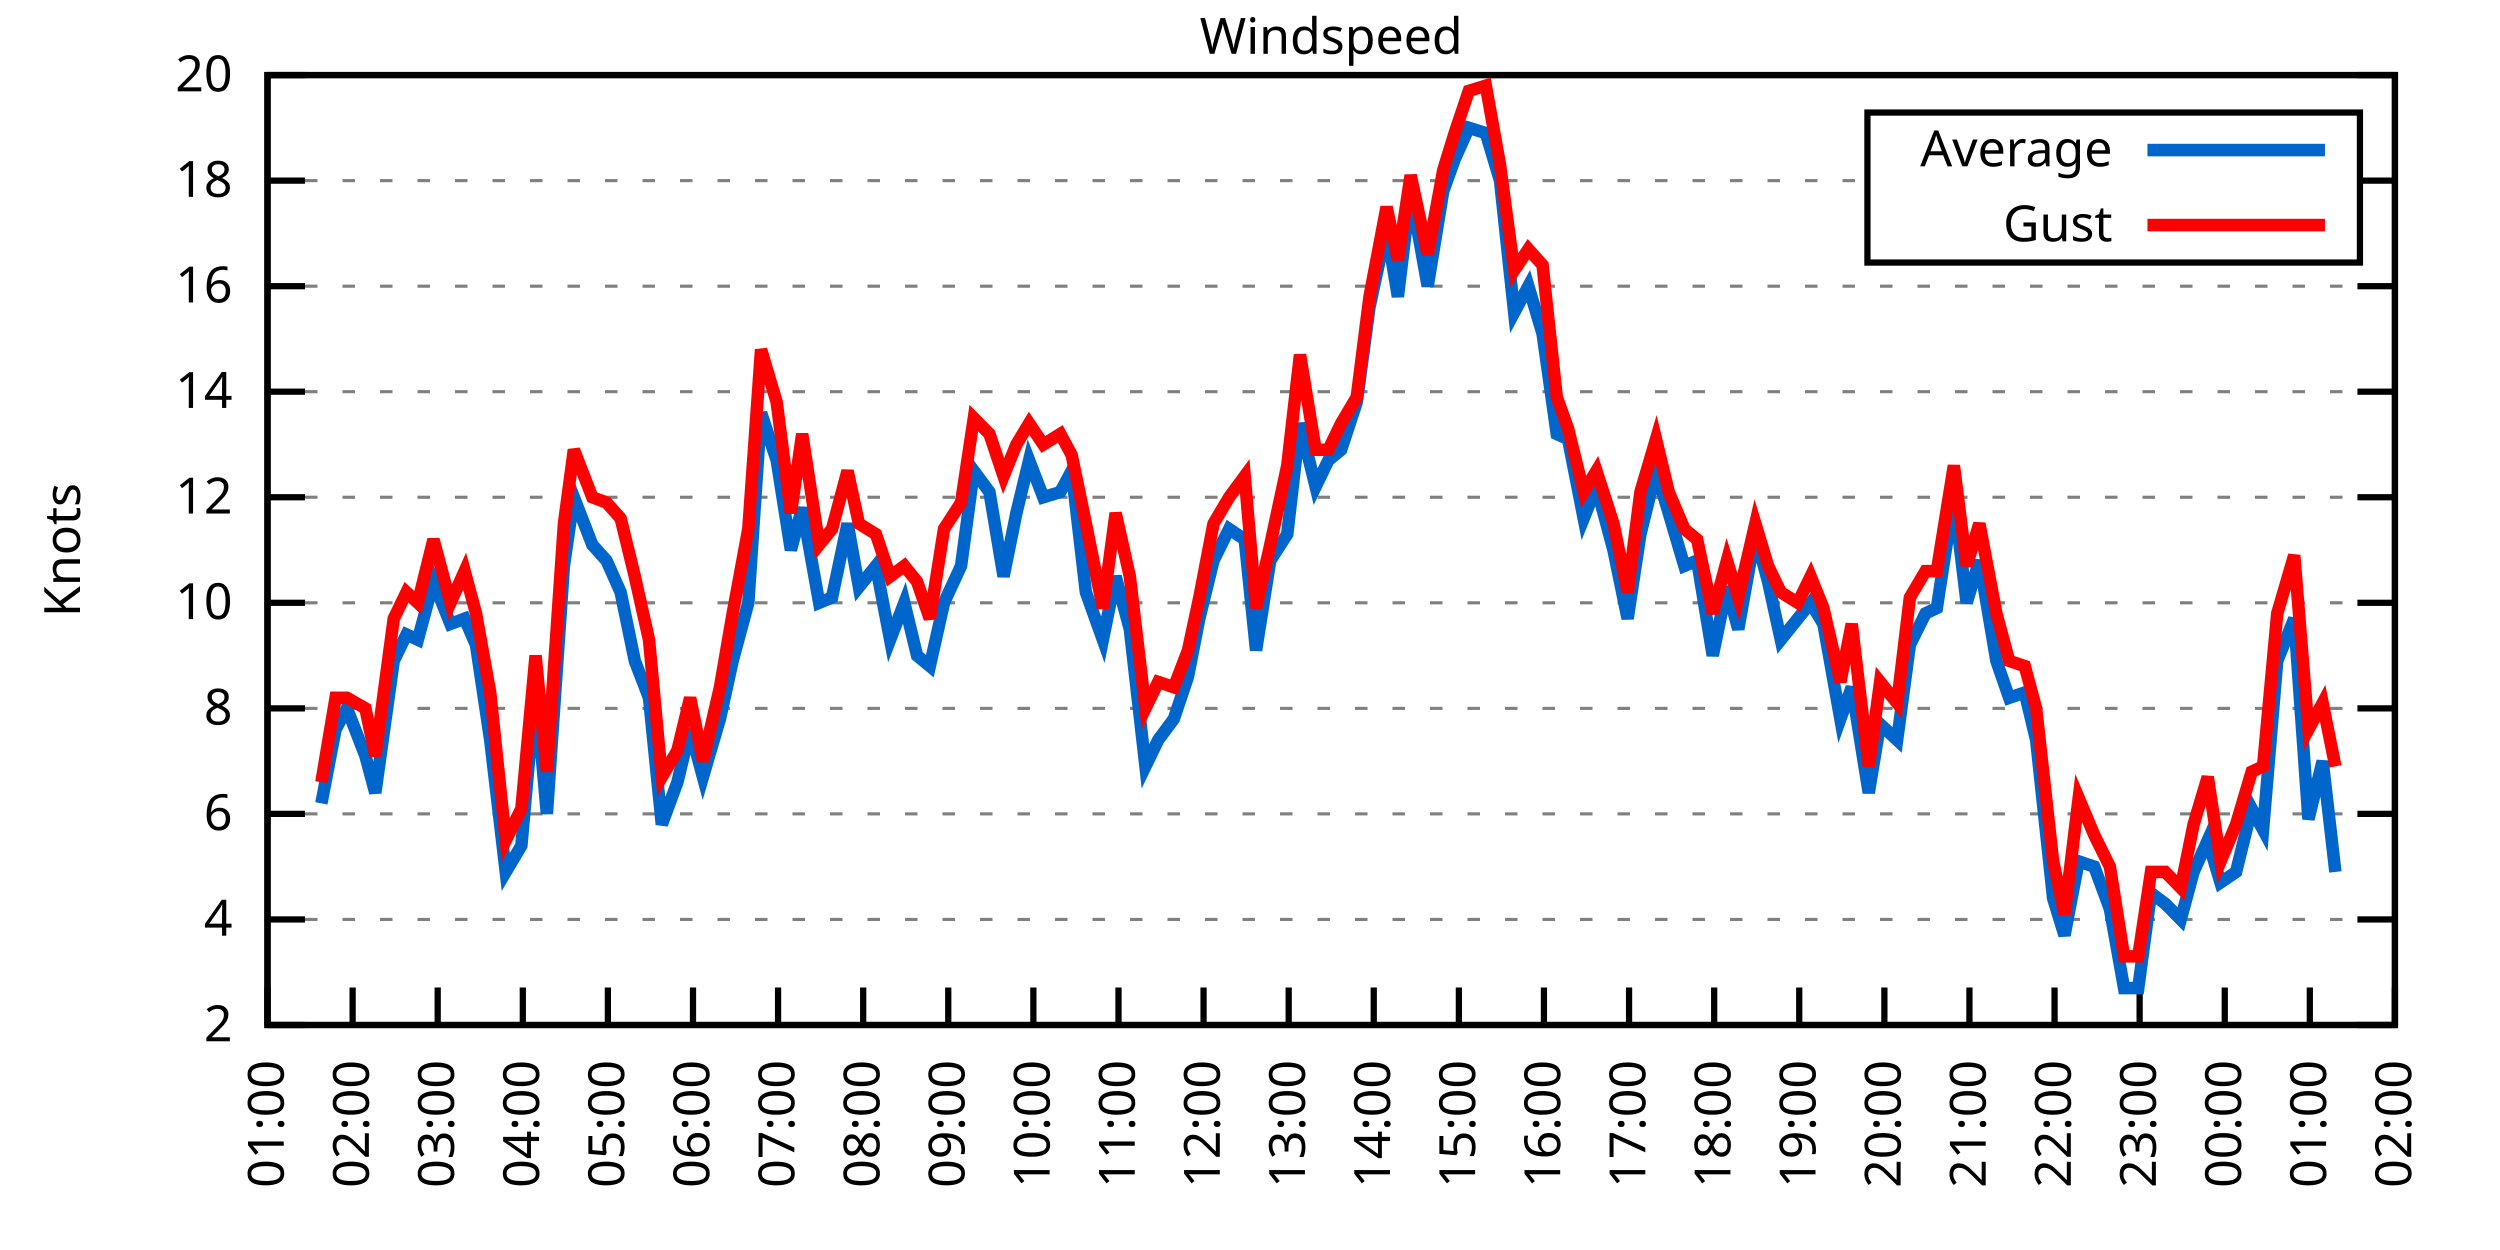
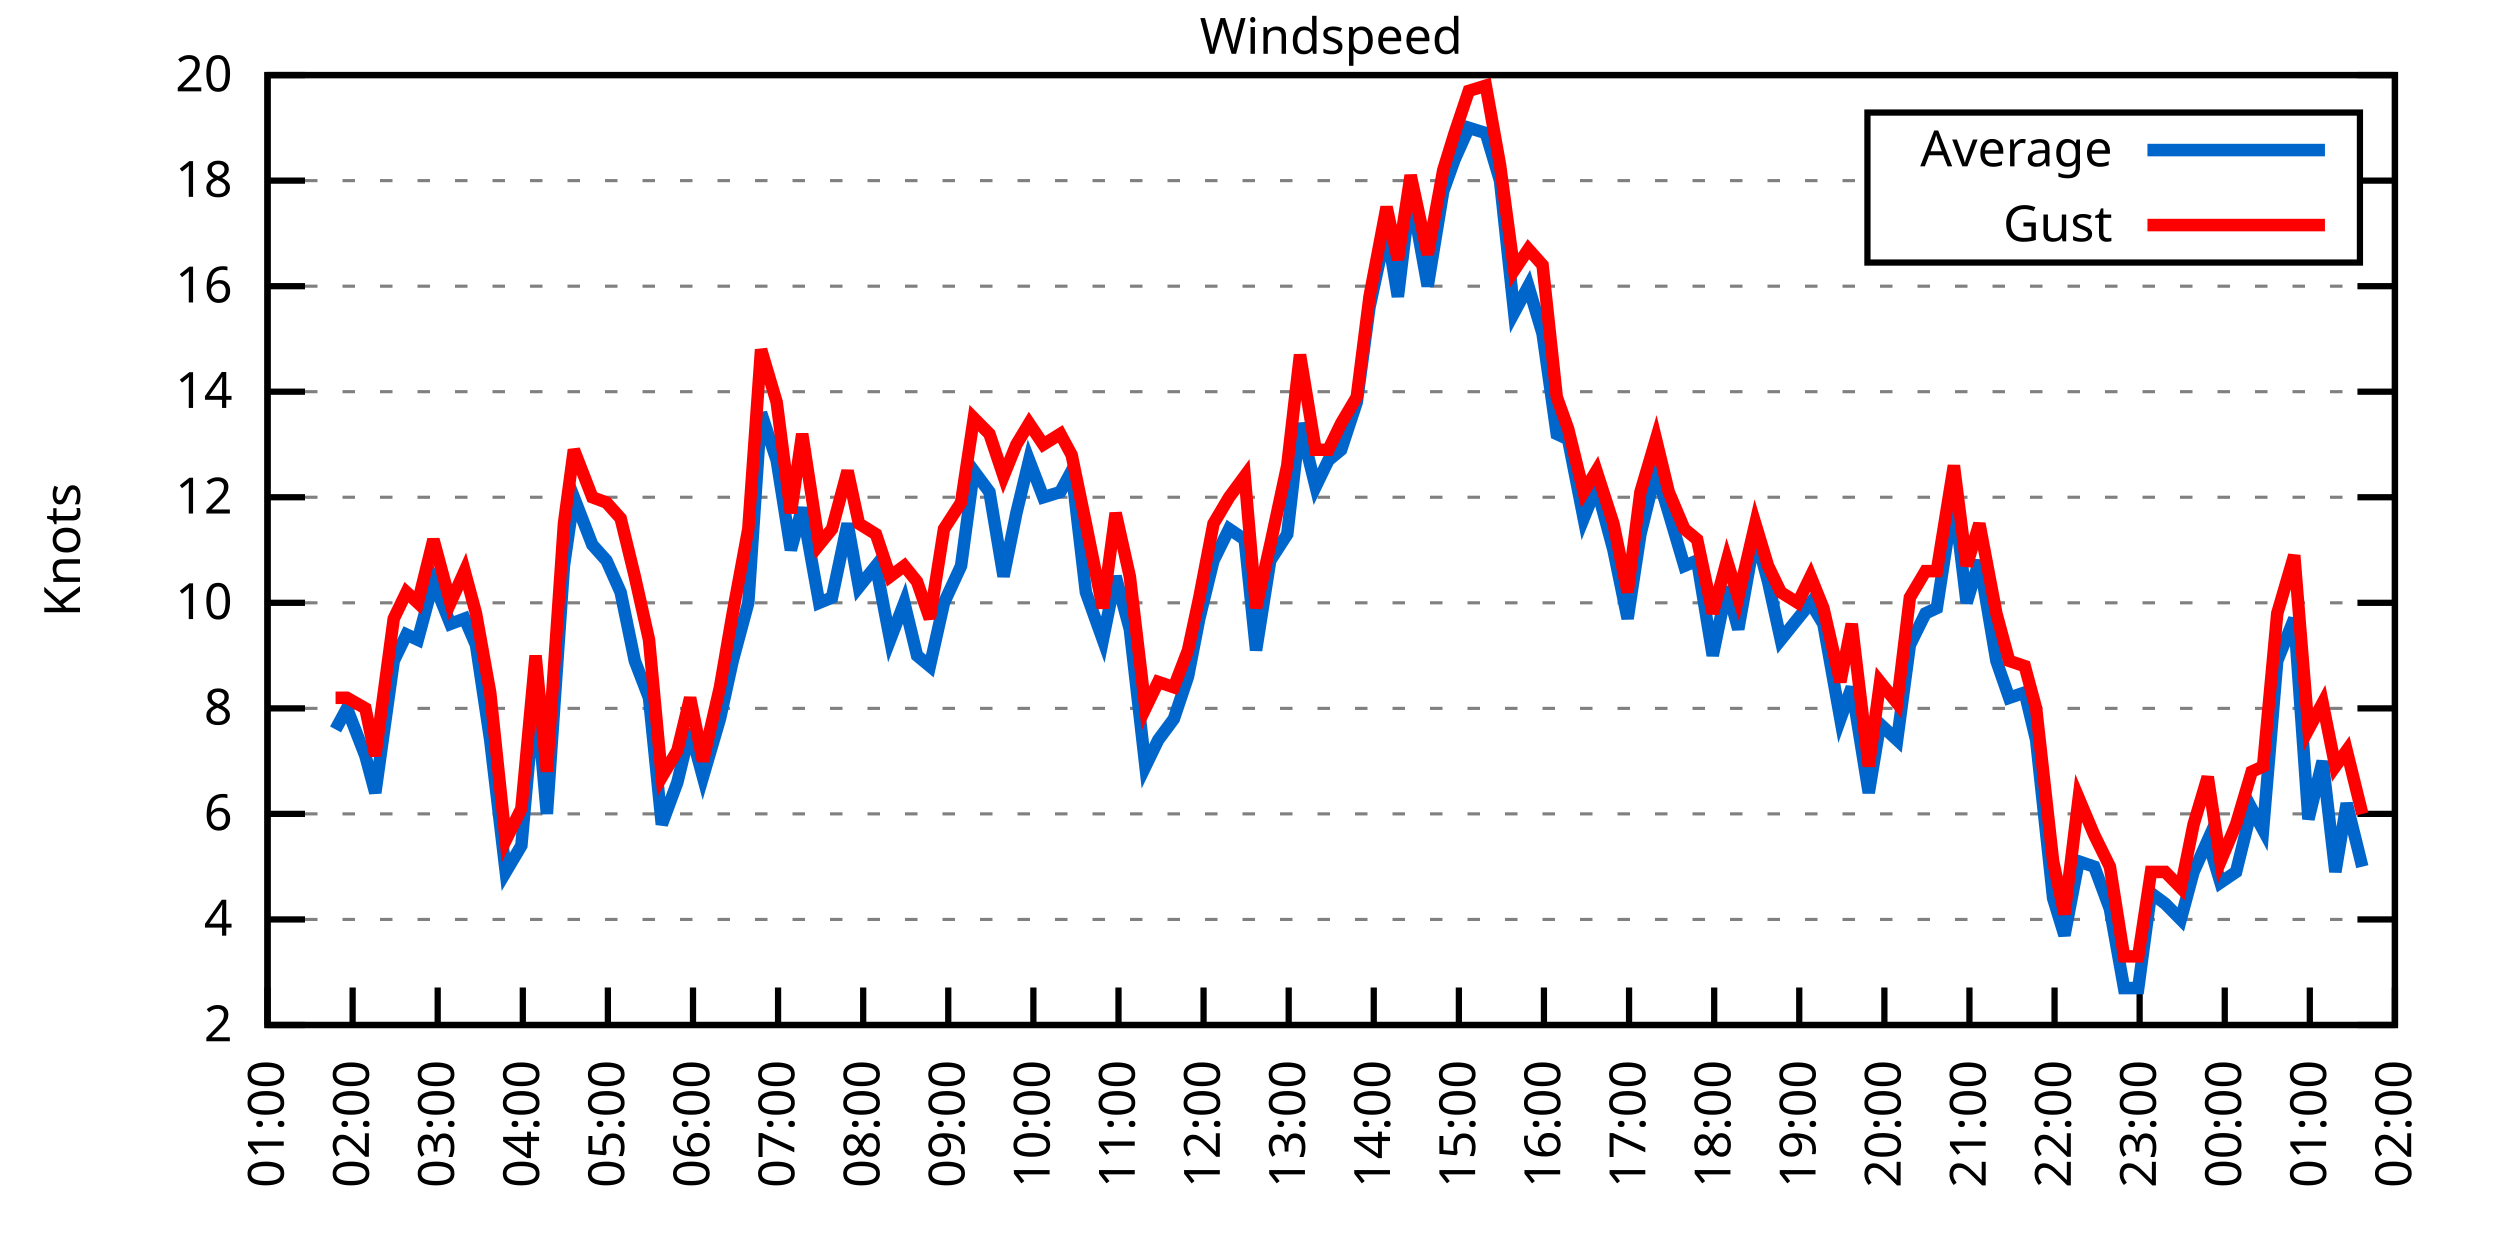
<svg xmlns="http://www.w3.org/2000/svg" xmlns:xlink="http://www.w3.org/1999/xlink" width="400" height="200" viewBox="0 0 400 200">
  <g id="gnuplot_canvas">
    <rect x="0" y="0" width="400" height="200" fill="none" />
    <defs>
      <circle id="gpDot" r="0.5" stroke-width="0.5" stroke="currentColor" />
      <path id="gpPt0" stroke-width="0.333" stroke="currentColor" d="M-1,0 h2 M0,-1 v2" />
      <path id="gpPt1" stroke-width="0.333" stroke="currentColor" d="M-1,-1 L1,1 M1,-1 L-1,1" />
      <path id="gpPt2" stroke-width="0.333" stroke="currentColor" d="M-1,0 L1,0 M0,-1 L0,1 M-1,-1 L1,1 M-1,1 L1,-1" />
      <rect id="gpPt3" stroke-width="0.333" stroke="currentColor" x="-1" y="-1" width="2" height="2" />
      <rect id="gpPt4" stroke-width="0.333" stroke="currentColor" fill="currentColor" x="-1" y="-1" width="2" height="2" />
      <circle id="gpPt5" stroke-width="0.333" stroke="currentColor" cx="0" cy="0" r="1" />
      <use xlink:href="#gpPt5" id="gpPt6" fill="currentColor" stroke="none" />
      <path id="gpPt7" stroke-width="0.333" stroke="currentColor" d="M0,-1.33 L-1.33,0.67 L1.33,0.67 z" />
      <use xlink:href="#gpPt7" id="gpPt8" fill="currentColor" stroke="none" />
      <use xlink:href="#gpPt7" id="gpPt9" stroke="currentColor" transform="rotate(180)" />
      <use xlink:href="#gpPt9" id="gpPt10" fill="currentColor" stroke="none" />
      <use xlink:href="#gpPt3" id="gpPt11" stroke="currentColor" transform="rotate(45)" />
      <use xlink:href="#gpPt11" id="gpPt12" fill="currentColor" stroke="none" />
      <path id="gpPt13" stroke-width="0.333" stroke="currentColor" d="M0,1.330 L1.265,0.411 L0.782,-1.067 L-0.782,-1.076 L-1.265,0.411 z" />
      <use xlink:href="#gpPt13" id="gpPt14" fill="currentColor" stroke="none" />
      <filter id="textbox" filterUnits="objectBoundingBox" x="0" y="0" height="1" width="1">
        <feFlood flood-color="white" flood-opacity="1" result="bgnd" />
        <feComposite in="SourceGraphic" in2="bgnd" operator="atop" />
      </filter>
      <filter id="greybox" filterUnits="objectBoundingBox" x="0" y="0" height="1" width="1">
        <feFlood flood-color="lightgrey" flood-opacity="1" result="grey" />
        <feComposite in="SourceGraphic" in2="grey" operator="atop" />
      </filter>
    </defs>
    <g fill="none" color="white" stroke="currentColor" stroke-width="1.00" stroke-linecap="butt" stroke-linejoin="miter">
</g>
    <g fill="none" color="black" stroke="currentColor" stroke-width="1.00" stroke-linecap="butt" stroke-linejoin="miter">
      <g stroke="none" shape-rendering="crispEdges">
        <polygon fill="rgb(255, 255, 255)" points="42.80,164.00 383.18,164.00 383.18,12.02 42.80,12.02 " />
      </g>
    </g>
    <g fill="none" color="black" stroke="currentColor" stroke-width="1.00" stroke-linecap="butt" stroke-linejoin="miter">
</g>
    <g fill="none" color="black" stroke="black" stroke-width="0.50" stroke-linecap="butt" stroke-linejoin="miter">
</g>
    <g fill="none" color="gray" stroke="currentColor" stroke-width="0.50" stroke-linecap="butt" stroke-linejoin="miter">
      <path stroke="gray" stroke-dasharray="2,4" class="gridline" d="M42.80,164.00 L383.19,164.00  " />
    </g>
    <g fill="none" color="gray" stroke="gray" stroke-width="1.00" stroke-linecap="butt" stroke-linejoin="miter">
</g>
    <g fill="none" color="black" stroke="currentColor" stroke-width="1.00" stroke-linecap="butt" stroke-linejoin="miter">
      <path stroke="black" d="M42.80,164.00 L48.80,164.00 M383.19,164.00 L377.19,164.00  " />
      <g transform="translate(37.20,166.60)" stroke="none" fill="black" font-family="Sans" font-size="8.00" text-anchor="end">
        <text>
          <tspan font-family="Sans"> 2</tspan>
        </text>
      </g>
    </g>
    <g fill="none" color="black" stroke="currentColor" stroke-width="1.00" stroke-linecap="butt" stroke-linejoin="miter">
</g>
    <g fill="none" color="black" stroke="black" stroke-width="0.50" stroke-linecap="butt" stroke-linejoin="miter">
</g>
    <g fill="none" color="gray" stroke="currentColor" stroke-width="0.50" stroke-linecap="butt" stroke-linejoin="miter">
      <path stroke="gray" stroke-dasharray="2,4" class="gridline" d="M42.80,147.11 L383.19,147.11  " />
    </g>
    <g fill="none" color="gray" stroke="gray" stroke-width="1.00" stroke-linecap="butt" stroke-linejoin="miter">
</g>
    <g fill="none" color="black" stroke="currentColor" stroke-width="1.00" stroke-linecap="butt" stroke-linejoin="miter">
      <path stroke="black" d="M42.80,147.11 L48.80,147.11 M383.19,147.11 L377.19,147.11  " />
      <g transform="translate(37.20,149.71)" stroke="none" fill="black" font-family="Sans" font-size="8.00" text-anchor="end">
        <text>
          <tspan font-family="Sans"> 4</tspan>
        </text>
      </g>
    </g>
    <g fill="none" color="black" stroke="currentColor" stroke-width="1.00" stroke-linecap="butt" stroke-linejoin="miter">
</g>
    <g fill="none" color="black" stroke="black" stroke-width="0.50" stroke-linecap="butt" stroke-linejoin="miter">
</g>
    <g fill="none" color="gray" stroke="currentColor" stroke-width="0.50" stroke-linecap="butt" stroke-linejoin="miter">
      <path stroke="gray" stroke-dasharray="2,4" class="gridline" d="M42.80,130.22 L383.19,130.22  " />
    </g>
    <g fill="none" color="gray" stroke="gray" stroke-width="1.00" stroke-linecap="butt" stroke-linejoin="miter">
</g>
    <g fill="none" color="black" stroke="currentColor" stroke-width="1.00" stroke-linecap="butt" stroke-linejoin="miter">
      <path stroke="black" d="M42.80,130.22 L48.80,130.22 M383.19,130.22 L377.19,130.22  " />
      <g transform="translate(37.20,132.82)" stroke="none" fill="black" font-family="Sans" font-size="8.00" text-anchor="end">
        <text>
          <tspan font-family="Sans"> 6</tspan>
        </text>
      </g>
    </g>
    <g fill="none" color="black" stroke="currentColor" stroke-width="1.00" stroke-linecap="butt" stroke-linejoin="miter">
</g>
    <g fill="none" color="black" stroke="black" stroke-width="0.50" stroke-linecap="butt" stroke-linejoin="miter">
</g>
    <g fill="none" color="gray" stroke="currentColor" stroke-width="0.50" stroke-linecap="butt" stroke-linejoin="miter">
      <path stroke="gray" stroke-dasharray="2,4" class="gridline" d="M42.80,113.34 L383.19,113.34  " />
    </g>
    <g fill="none" color="gray" stroke="gray" stroke-width="1.00" stroke-linecap="butt" stroke-linejoin="miter">
</g>
    <g fill="none" color="black" stroke="currentColor" stroke-width="1.00" stroke-linecap="butt" stroke-linejoin="miter">
      <path stroke="black" d="M42.80,113.34 L48.80,113.34 M383.19,113.34 L377.19,113.34  " />
      <g transform="translate(37.20,115.94)" stroke="none" fill="black" font-family="Sans" font-size="8.00" text-anchor="end">
        <text>
          <tspan font-family="Sans"> 8</tspan>
        </text>
      </g>
    </g>
    <g fill="none" color="black" stroke="currentColor" stroke-width="1.00" stroke-linecap="butt" stroke-linejoin="miter">
</g>
    <g fill="none" color="black" stroke="black" stroke-width="0.50" stroke-linecap="butt" stroke-linejoin="miter">
</g>
    <g fill="none" color="gray" stroke="currentColor" stroke-width="0.50" stroke-linecap="butt" stroke-linejoin="miter">
      <path stroke="gray" stroke-dasharray="2,4" class="gridline" d="M42.80,96.45 L383.19,96.45  " />
    </g>
    <g fill="none" color="gray" stroke="gray" stroke-width="1.00" stroke-linecap="butt" stroke-linejoin="miter">
</g>
    <g fill="none" color="black" stroke="currentColor" stroke-width="1.00" stroke-linecap="butt" stroke-linejoin="miter">
      <path stroke="black" d="M42.80,96.45 L48.80,96.45 M383.19,96.45 L377.19,96.45  " />
      <g transform="translate(37.20,99.05)" stroke="none" fill="black" font-family="Sans" font-size="8.00" text-anchor="end">
        <text>
          <tspan font-family="Sans"> 10</tspan>
        </text>
      </g>
    </g>
    <g fill="none" color="black" stroke="currentColor" stroke-width="1.00" stroke-linecap="butt" stroke-linejoin="miter">
</g>
    <g fill="none" color="black" stroke="black" stroke-width="0.50" stroke-linecap="butt" stroke-linejoin="miter">
</g>
    <g fill="none" color="gray" stroke="currentColor" stroke-width="0.50" stroke-linecap="butt" stroke-linejoin="miter">
      <path stroke="gray" stroke-dasharray="2,4" class="gridline" d="M42.80,79.56 L383.19,79.56  " />
    </g>
    <g fill="none" color="gray" stroke="gray" stroke-width="1.00" stroke-linecap="butt" stroke-linejoin="miter">
</g>
    <g fill="none" color="black" stroke="currentColor" stroke-width="1.00" stroke-linecap="butt" stroke-linejoin="miter">
      <path stroke="black" d="M42.80,79.56 L48.80,79.56 M383.19,79.56 L377.19,79.56  " />
      <g transform="translate(37.20,82.16)" stroke="none" fill="black" font-family="Sans" font-size="8.00" text-anchor="end">
        <text>
          <tspan font-family="Sans"> 12</tspan>
        </text>
      </g>
    </g>
    <g fill="none" color="black" stroke="currentColor" stroke-width="1.00" stroke-linecap="butt" stroke-linejoin="miter">
</g>
    <g fill="none" color="black" stroke="black" stroke-width="0.50" stroke-linecap="butt" stroke-linejoin="miter">
</g>
    <g fill="none" color="gray" stroke="currentColor" stroke-width="0.50" stroke-linecap="butt" stroke-linejoin="miter">
      <path stroke="gray" stroke-dasharray="2,4" class="gridline" d="M42.80,62.67 L383.19,62.67  " />
    </g>
    <g fill="none" color="gray" stroke="gray" stroke-width="1.00" stroke-linecap="butt" stroke-linejoin="miter">
</g>
    <g fill="none" color="black" stroke="currentColor" stroke-width="1.00" stroke-linecap="butt" stroke-linejoin="miter">
      <path stroke="black" d="M42.80,62.67 L48.80,62.67 M383.19,62.67 L377.19,62.67  " />
      <g transform="translate(37.20,65.27)" stroke="none" fill="black" font-family="Sans" font-size="8.00" text-anchor="end">
        <text>
          <tspan font-family="Sans"> 14</tspan>
        </text>
      </g>
    </g>
    <g fill="none" color="black" stroke="currentColor" stroke-width="1.00" stroke-linecap="butt" stroke-linejoin="miter">
</g>
    <g fill="none" color="black" stroke="black" stroke-width="0.50" stroke-linecap="butt" stroke-linejoin="miter">
</g>
    <g fill="none" color="gray" stroke="currentColor" stroke-width="0.50" stroke-linecap="butt" stroke-linejoin="miter">
      <path stroke="gray" stroke-dasharray="2,4" class="gridline" d="M42.80,45.79 L383.19,45.79  " />
    </g>
    <g fill="none" color="gray" stroke="gray" stroke-width="1.00" stroke-linecap="butt" stroke-linejoin="miter">
</g>
    <g fill="none" color="black" stroke="currentColor" stroke-width="1.00" stroke-linecap="butt" stroke-linejoin="miter">
      <path stroke="black" d="M42.80,45.79 L48.80,45.79 M383.19,45.79 L377.19,45.79  " />
      <g transform="translate(37.20,48.39)" stroke="none" fill="black" font-family="Sans" font-size="8.00" text-anchor="end">
        <text>
          <tspan font-family="Sans"> 16</tspan>
        </text>
      </g>
    </g>
    <g fill="none" color="black" stroke="currentColor" stroke-width="1.00" stroke-linecap="butt" stroke-linejoin="miter">
</g>
    <g fill="none" color="black" stroke="black" stroke-width="0.50" stroke-linecap="butt" stroke-linejoin="miter">
</g>
    <g fill="none" color="gray" stroke="currentColor" stroke-width="0.50" stroke-linecap="butt" stroke-linejoin="miter">
      <path stroke="gray" stroke-dasharray="2,4" class="gridline" d="M42.80,28.90 L298.79,28.90 M377.59,28.90 L383.19,28.90  " />
    </g>
    <g fill="none" color="gray" stroke="gray" stroke-width="1.00" stroke-linecap="butt" stroke-linejoin="miter">
</g>
    <g fill="none" color="black" stroke="currentColor" stroke-width="1.00" stroke-linecap="butt" stroke-linejoin="miter">
      <path stroke="black" d="M42.80,28.90 L48.80,28.90 M383.19,28.90 L377.19,28.90  " />
      <g transform="translate(37.20,31.50)" stroke="none" fill="black" font-family="Sans" font-size="8.00" text-anchor="end">
        <text>
          <tspan font-family="Sans"> 18</tspan>
        </text>
      </g>
    </g>
    <g fill="none" color="black" stroke="currentColor" stroke-width="1.00" stroke-linecap="butt" stroke-linejoin="miter">
</g>
    <g fill="none" color="black" stroke="black" stroke-width="0.50" stroke-linecap="butt" stroke-linejoin="miter">
</g>
    <g fill="none" color="gray" stroke="currentColor" stroke-width="0.50" stroke-linecap="butt" stroke-linejoin="miter">
      <path stroke="gray" stroke-dasharray="2,4" class="gridline" d="M42.80,12.01 L383.19,12.01  " />
    </g>
    <g fill="none" color="gray" stroke="gray" stroke-width="1.00" stroke-linecap="butt" stroke-linejoin="miter">
</g>
    <g fill="none" color="black" stroke="currentColor" stroke-width="1.00" stroke-linecap="butt" stroke-linejoin="miter">
      <path stroke="black" d="M42.80,12.01 L48.80,12.01 M383.19,12.01 L377.19,12.01  " />
      <g transform="translate(37.20,14.61)" stroke="none" fill="black" font-family="Sans" font-size="8.00" text-anchor="end">
        <text>
          <tspan font-family="Sans"> 20</tspan>
        </text>
      </g>
    </g>
    <g fill="none" color="black" stroke="currentColor" stroke-width="1.00" stroke-linecap="butt" stroke-linejoin="miter">
      <path stroke="black" d="M42.80,164.00 L42.80,158.00  " />
      <g transform="translate(45.40,169.60) rotate(270.00)" stroke="none" fill="black" font-family="Sans" font-size="8.00" text-anchor="end">
        <text>
          <tspan font-family="Sans">01:00</tspan>
        </text>
      </g>
    </g>
    <g fill="none" color="black" stroke="currentColor" stroke-width="1.00" stroke-linecap="butt" stroke-linejoin="miter">
      <path stroke="black" d="M56.42,164.00 L56.42,158.00  " />
      <g transform="translate(59.02,169.60) rotate(270.00)" stroke="none" fill="black" font-family="Sans" font-size="8.00" text-anchor="end">
        <text>
          <tspan font-family="Sans">02:00</tspan>
        </text>
      </g>
    </g>
    <g fill="none" color="black" stroke="currentColor" stroke-width="1.00" stroke-linecap="butt" stroke-linejoin="miter">
      <path stroke="black" d="M70.03,164.00 L70.03,158.00  " />
      <g transform="translate(72.63,169.60) rotate(270.00)" stroke="none" fill="black" font-family="Sans" font-size="8.00" text-anchor="end">
        <text>
          <tspan font-family="Sans">03:00</tspan>
        </text>
      </g>
    </g>
    <g fill="none" color="black" stroke="currentColor" stroke-width="1.00" stroke-linecap="butt" stroke-linejoin="miter">
      <path stroke="black" d="M83.65,164.00 L83.65,158.00  " />
      <g transform="translate(86.25,169.60) rotate(270.00)" stroke="none" fill="black" font-family="Sans" font-size="8.00" text-anchor="end">
        <text>
          <tspan font-family="Sans">04:00</tspan>
        </text>
      </g>
    </g>
    <g fill="none" color="black" stroke="currentColor" stroke-width="1.00" stroke-linecap="butt" stroke-linejoin="miter">
      <path stroke="black" d="M97.26,164.00 L97.26,158.00  " />
      <g transform="translate(99.86,169.60) rotate(270.00)" stroke="none" fill="black" font-family="Sans" font-size="8.00" text-anchor="end">
        <text>
          <tspan font-family="Sans">05:00</tspan>
        </text>
      </g>
    </g>
    <g fill="none" color="black" stroke="currentColor" stroke-width="1.00" stroke-linecap="butt" stroke-linejoin="miter">
      <path stroke="black" d="M110.88,164.00 L110.88,158.00  " />
      <g transform="translate(113.48,169.60) rotate(270.00)" stroke="none" fill="black" font-family="Sans" font-size="8.00" text-anchor="end">
        <text>
          <tspan font-family="Sans">06:00</tspan>
        </text>
      </g>
    </g>
    <g fill="none" color="black" stroke="currentColor" stroke-width="1.00" stroke-linecap="butt" stroke-linejoin="miter">
      <path stroke="black" d="M124.49,164.00 L124.49,158.00  " />
      <g transform="translate(127.09,169.60) rotate(270.00)" stroke="none" fill="black" font-family="Sans" font-size="8.00" text-anchor="end">
        <text>
          <tspan font-family="Sans">07:00</tspan>
        </text>
      </g>
    </g>
    <g fill="none" color="black" stroke="currentColor" stroke-width="1.00" stroke-linecap="butt" stroke-linejoin="miter">
      <path stroke="black" d="M138.11,164.00 L138.11,158.00  " />
      <g transform="translate(140.71,169.60) rotate(270.00)" stroke="none" fill="black" font-family="Sans" font-size="8.00" text-anchor="end">
        <text>
          <tspan font-family="Sans">08:00</tspan>
        </text>
      </g>
    </g>
    <g fill="none" color="black" stroke="currentColor" stroke-width="1.00" stroke-linecap="butt" stroke-linejoin="miter">
      <path stroke="black" d="M151.72,164.00 L151.72,158.00  " />
      <g transform="translate(154.32,169.60) rotate(270.00)" stroke="none" fill="black" font-family="Sans" font-size="8.00" text-anchor="end">
        <text>
          <tspan font-family="Sans">09:00</tspan>
        </text>
      </g>
    </g>
    <g fill="none" color="black" stroke="currentColor" stroke-width="1.00" stroke-linecap="butt" stroke-linejoin="miter">
      <path stroke="black" d="M165.34,164.00 L165.34,158.00  " />
      <g transform="translate(167.94,169.60) rotate(270.00)" stroke="none" fill="black" font-family="Sans" font-size="8.00" text-anchor="end">
        <text>
          <tspan font-family="Sans">10:00</tspan>
        </text>
      </g>
    </g>
    <g fill="none" color="black" stroke="currentColor" stroke-width="1.00" stroke-linecap="butt" stroke-linejoin="miter">
      <path stroke="black" d="M178.96,164.00 L178.96,158.00  " />
      <g transform="translate(181.56,169.60) rotate(270.00)" stroke="none" fill="black" font-family="Sans" font-size="8.00" text-anchor="end">
        <text>
          <tspan font-family="Sans">11:00</tspan>
        </text>
      </g>
    </g>
    <g fill="none" color="black" stroke="currentColor" stroke-width="1.00" stroke-linecap="butt" stroke-linejoin="miter">
      <path stroke="black" d="M192.57,164.00 L192.57,158.00  " />
      <g transform="translate(195.17,169.60) rotate(270.00)" stroke="none" fill="black" font-family="Sans" font-size="8.00" text-anchor="end">
        <text>
          <tspan font-family="Sans">12:00</tspan>
        </text>
      </g>
    </g>
    <g fill="none" color="black" stroke="currentColor" stroke-width="1.00" stroke-linecap="butt" stroke-linejoin="miter">
      <path stroke="black" d="M206.19,164.00 L206.19,158.00  " />
      <g transform="translate(208.79,169.60) rotate(270.00)" stroke="none" fill="black" font-family="Sans" font-size="8.00" text-anchor="end">
        <text>
          <tspan font-family="Sans">13:00</tspan>
        </text>
      </g>
    </g>
    <g fill="none" color="black" stroke="currentColor" stroke-width="1.00" stroke-linecap="butt" stroke-linejoin="miter">
      <path stroke="black" d="M219.80,164.00 L219.80,158.00  " />
      <g transform="translate(222.40,169.60) rotate(270.00)" stroke="none" fill="black" font-family="Sans" font-size="8.00" text-anchor="end">
        <text>
          <tspan font-family="Sans">14:00</tspan>
        </text>
      </g>
    </g>
    <g fill="none" color="black" stroke="currentColor" stroke-width="1.00" stroke-linecap="butt" stroke-linejoin="miter">
      <path stroke="black" d="M233.42,164.00 L233.42,158.00  " />
      <g transform="translate(236.02,169.60) rotate(270.00)" stroke="none" fill="black" font-family="Sans" font-size="8.00" text-anchor="end">
        <text>
          <tspan font-family="Sans">15:00</tspan>
        </text>
      </g>
    </g>
    <g fill="none" color="black" stroke="currentColor" stroke-width="1.00" stroke-linecap="butt" stroke-linejoin="miter">
      <path stroke="black" d="M247.03,164.00 L247.03,158.00  " />
      <g transform="translate(249.63,169.60) rotate(270.00)" stroke="none" fill="black" font-family="Sans" font-size="8.00" text-anchor="end">
        <text>
          <tspan font-family="Sans">16:00</tspan>
        </text>
      </g>
    </g>
    <g fill="none" color="black" stroke="currentColor" stroke-width="1.00" stroke-linecap="butt" stroke-linejoin="miter">
      <path stroke="black" d="M260.65,164.00 L260.65,158.00  " />
      <g transform="translate(263.25,169.60) rotate(270.00)" stroke="none" fill="black" font-family="Sans" font-size="8.00" text-anchor="end">
        <text>
          <tspan font-family="Sans">17:00</tspan>
        </text>
      </g>
    </g>
    <g fill="none" color="black" stroke="currentColor" stroke-width="1.00" stroke-linecap="butt" stroke-linejoin="miter">
      <path stroke="black" d="M274.27,164.00 L274.27,158.00  " />
      <g transform="translate(276.87,169.60) rotate(270.00)" stroke="none" fill="black" font-family="Sans" font-size="8.00" text-anchor="end">
        <text>
          <tspan font-family="Sans">18:00</tspan>
        </text>
      </g>
    </g>
    <g fill="none" color="black" stroke="currentColor" stroke-width="1.00" stroke-linecap="butt" stroke-linejoin="miter">
      <path stroke="black" d="M287.88,164.00 L287.88,158.00  " />
      <g transform="translate(290.48,169.60) rotate(270.00)" stroke="none" fill="black" font-family="Sans" font-size="8.00" text-anchor="end">
        <text>
          <tspan font-family="Sans">19:00</tspan>
        </text>
      </g>
    </g>
    <g fill="none" color="black" stroke="currentColor" stroke-width="1.00" stroke-linecap="butt" stroke-linejoin="miter">
      <path stroke="black" d="M301.50,164.00 L301.50,158.00  " />
      <g transform="translate(304.10,169.60) rotate(270.00)" stroke="none" fill="black" font-family="Sans" font-size="8.00" text-anchor="end">
        <text>
          <tspan font-family="Sans">20:00</tspan>
        </text>
      </g>
    </g>
    <g fill="none" color="black" stroke="currentColor" stroke-width="1.00" stroke-linecap="butt" stroke-linejoin="miter">
      <path stroke="black" d="M315.11,164.00 L315.11,158.00  " />
      <g transform="translate(317.71,169.60) rotate(270.00)" stroke="none" fill="black" font-family="Sans" font-size="8.00" text-anchor="end">
        <text>
          <tspan font-family="Sans">21:00</tspan>
        </text>
      </g>
    </g>
    <g fill="none" color="black" stroke="currentColor" stroke-width="1.00" stroke-linecap="butt" stroke-linejoin="miter">
      <path stroke="black" d="M328.73,164.00 L328.73,158.00  " />
      <g transform="translate(331.33,169.60) rotate(270.00)" stroke="none" fill="black" font-family="Sans" font-size="8.00" text-anchor="end">
        <text>
          <tspan font-family="Sans">22:00</tspan>
        </text>
      </g>
    </g>
    <g fill="none" color="black" stroke="currentColor" stroke-width="1.00" stroke-linecap="butt" stroke-linejoin="miter">
      <path stroke="black" d="M342.34,164.00 L342.34,158.00  " />
      <g transform="translate(344.94,169.60) rotate(270.00)" stroke="none" fill="black" font-family="Sans" font-size="8.00" text-anchor="end">
        <text>
          <tspan font-family="Sans">23:00</tspan>
        </text>
      </g>
    </g>
    <g fill="none" color="black" stroke="currentColor" stroke-width="1.00" stroke-linecap="butt" stroke-linejoin="miter">
      <path stroke="black" d="M355.96,164.00 L355.96,158.00  " />
      <g transform="translate(358.56,169.60) rotate(270.00)" stroke="none" fill="black" font-family="Sans" font-size="8.00" text-anchor="end">
        <text>
          <tspan font-family="Sans">00:00</tspan>
        </text>
      </g>
    </g>
    <g fill="none" color="black" stroke="currentColor" stroke-width="1.00" stroke-linecap="butt" stroke-linejoin="miter">
      <path stroke="black" d="M369.57,164.00 L369.57,158.00  " />
      <g transform="translate(372.17,169.60) rotate(270.00)" stroke="none" fill="black" font-family="Sans" font-size="8.00" text-anchor="end">
        <text>
          <tspan font-family="Sans">01:00</tspan>
        </text>
      </g>
    </g>
    <g fill="none" color="black" stroke="currentColor" stroke-width="1.00" stroke-linecap="butt" stroke-linejoin="miter">
      <path stroke="black" d="M383.19,164.00 L383.19,158.00  " />
      <g transform="translate(385.79,169.60) rotate(270.00)" stroke="none" fill="black" font-family="Sans" font-size="8.00" text-anchor="end">
        <text>
          <tspan font-family="Sans">02:00</tspan>
        </text>
      </g>
    </g>
    <g fill="none" color="black" stroke="currentColor" stroke-width="1.00" stroke-linecap="butt" stroke-linejoin="miter">
</g>
    <g fill="none" color="black" stroke="currentColor" stroke-width="1.00" stroke-linecap="butt" stroke-linejoin="miter">
      <path stroke="black" d="M42.80,12.01 L42.80,164.00 L383.19,164.00 L383.19,12.01 L42.80,12.01 Z  " />
    </g>
    <g fill="none" color="black" stroke="currentColor" stroke-width="1.00" stroke-linecap="butt" stroke-linejoin="miter">
</g>
    <g fill="none" color="black" stroke="currentColor" stroke-width="1.00" stroke-linecap="butt" stroke-linejoin="miter">
      <path stroke="black" d="M298.79,42.01 L298.79,18.01 L377.59,18.01 L377.59,42.01 L298.79,42.01 Z  " />
    </g>
    <g id="Windspeed_plot_1">
      <g fill="none" color="white" stroke="black" stroke-width="2.00" stroke-linecap="butt" stroke-linejoin="miter">
</g>
      <g fill="none" color="black" stroke="currentColor" stroke-width="2.00" stroke-linecap="butt" stroke-linejoin="miter">
        <g transform="translate(337.99,26.61)" stroke="none" fill="black" font-family="Sans" font-size="8.00" text-anchor="end">
          <text>
            <tspan font-family="Sans">Average</tspan>
          </text>
        </g>
      </g>
      <g fill="none" color="black" stroke="currentColor" stroke-width="2.00" stroke-linecap="butt" stroke-linejoin="miter">
-         <path stroke="rgb(  0, 102, 204)" d="M343.59,24.01 L371.99,24.01 M51.42,128.54 L53.69,116.71 L55.51,113.34 L58.46,120.94 L60.05,126.85 L63.00,105.74   L65.04,101.52 L66.85,102.36 L69.35,93.07 L72.07,99.83 L74.34,98.98 L76.16,103.20 L78.43,118.40 L80.92,139.51   L83.42,135.29 L85.69,109.96 L87.50,130.22 L90.23,90.54 L91.82,79.56 L94.77,87.16 L97.04,89.69 L99.30,94.76   L101.57,105.74 L103.84,111.65 L105.89,131.91 L108.38,125.16 L110.42,116.71 L112.47,124.31 L115.19,115.03 L117.23,105.74   L119.73,96.45 L121.77,66.05 L124.27,73.65 L126.54,88.00 L128.35,81.25 L131.07,96.45 L133.12,95.60 L135.61,83.78   L137.43,93.92 L140.15,90.54 L142.42,102.36 L144.69,96.45 L146.73,104.89 L148.77,106.58 L151.04,96.45 L153.77,90.54   L155.81,75.34 L158.31,78.72 L160.57,92.23 L162.62,82.09 L164.66,73.65 L166.93,79.56 L169.65,78.72 L171.47,75.34   L173.74,94.76 L176.46,102.36 L178.50,92.23 L180.77,100.67 L183.27,122.62 L185.31,118.40 L187.81,115.03 L190.08,108.27   L191.89,98.98 L194.16,89.69 L196.66,84.63 L199.15,86.32 L200.97,104.05 L203.24,89.69 L205.96,85.47 L208.00,67.74   L210.50,77.87 L212.54,73.65 L214.58,71.96 L217.08,64.36 L219.12,49.16 L221.85,36.50 L223.66,47.47 L225.70,30.59   L228.43,45.79 L230.92,30.59 L232.74,25.52 L235.01,20.45 L237.73,21.30 L240.00,28.90 L242.27,50.01 L244.54,45.79   L246.81,53.39 L249.08,69.43 L250.89,70.27 L253.39,82.94 L255.43,77.87 L258.15,88.00 L260.42,98.98 L262.47,85.47   L264.96,75.34 L267.00,82.09 L269.50,90.54 L271.54,89.69 L274.04,104.89 L276.31,93.92 L278.12,100.67 L280.85,85.47   L282.89,93.07 L284.93,102.36 L287.65,98.98 L289.70,96.45 L291.74,99.83 L294.46,115.03 L296.28,109.96 L299.00,126.85   L300.82,115.87 L303.54,118.40 L305.58,103.20 L308.08,98.14 L309.89,97.29 L312.62,79.56 L314.66,96.45 L316.70,89.69   L319.42,105.74 L321.47,111.65 L323.96,110.80 L325.78,118.40 L328.50,143.73 L330.32,149.65 L332.59,137.82 L335.08,138.67   L337.58,145.42 L339.85,158.09 L342.12,158.09 L344.16,142.89 L346.43,144.58 L348.92,147.11 L350.97,139.51 L353.24,134.45   L355.28,141.20 L357.77,139.51 L360.27,129.38 L362.09,132.76 L364.36,105.74 L367.08,98.98 L369.35,131.07 L371.62,121.78   L373.66,139.51  " />
+         <path stroke="rgb(  0, 102, 204)" d="M343.59,24.01 L371.99,24.01 M53.69,116.71 L55.51,113.34 L58.46,120.94 L60.05,126.85 L63.00,105.74 L65.04,101.52   L66.85,102.36 L69.35,93.07 L72.07,99.83 L74.34,98.98 L76.16,103.20 L78.43,118.40 L80.92,139.51 L83.42,135.29   L85.69,109.96 L87.50,130.22 L90.23,90.54 L91.82,79.56 L94.77,87.16 L97.04,89.69 L99.30,94.76 L101.57,105.74   L103.84,111.65 L105.89,131.91 L108.38,125.16 L110.42,116.71 L112.47,124.31 L115.19,115.03 L117.23,105.74 L119.73,96.45   L121.77,66.05 L124.27,73.65 L126.54,88.00 L128.35,81.25 L131.07,96.45 L133.12,95.60 L135.61,83.78 L137.43,93.92   L140.15,90.54 L142.42,102.36 L144.69,96.45 L146.73,104.89 L148.77,106.58 L151.04,96.45 L153.77,90.54 L155.81,75.34   L158.31,78.72 L160.57,92.23 L162.62,82.09 L164.66,73.65 L166.93,79.56 L169.65,78.72 L171.47,75.34 L173.74,94.76   L176.46,102.36 L178.50,92.23 L180.77,100.67 L183.27,122.62 L185.31,118.40 L187.81,115.03 L190.08,108.27 L191.89,98.98   L194.16,89.69 L196.66,84.63 L199.15,86.32 L200.97,104.05 L203.24,89.69 L205.96,85.47 L208.00,67.74 L210.50,77.87   L212.54,73.65 L214.58,71.96 L217.08,64.36 L219.12,49.16 L221.85,36.50 L223.66,47.47 L225.70,30.59 L228.43,45.79   L230.92,30.59 L232.74,25.52 L235.01,20.45 L237.73,21.30 L240.00,28.90 L242.27,50.01 L244.54,45.79 L246.81,53.39   L249.08,69.43 L250.89,70.27 L253.39,82.94 L255.43,77.87 L258.15,88.00 L260.42,98.98 L262.47,85.47 L264.96,75.34   L267.00,82.09 L269.50,90.54 L271.54,89.69 L274.04,104.89 L276.31,93.92 L278.12,100.67 L280.85,85.47 L282.89,93.07   L284.93,102.36 L287.65,98.98 L289.70,96.45 L291.74,99.83 L294.46,115.03 L296.28,109.96 L299.00,126.85 L300.82,115.87   L303.54,118.40 L305.58,103.20 L308.08,98.14 L309.89,97.29 L312.62,79.56 L314.66,96.45 L316.70,89.69 L319.42,105.74   L321.47,111.65 L323.96,110.80 L325.78,118.40 L328.50,143.73 L330.32,149.65 L332.59,137.82 L335.08,138.67 L337.58,145.42   L339.85,158.09 L342.12,158.09 L344.16,142.89 L346.43,144.58 L348.92,147.11 L350.97,139.51 L353.24,134.45 L355.28,141.20   L357.77,139.51 L360.27,129.38 L362.09,132.76 L364.36,105.74 L367.08,98.98 L369.35,131.07 L371.62,121.78 L373.66,139.51   L375.47,128.54 L377.97,138.67  " />
      </g>
    </g>
    <g id="Windspeed_plot_2">
      <g fill="none" color="black" stroke="currentColor" stroke-width="2.00" stroke-linecap="butt" stroke-linejoin="miter">
        <g transform="translate(337.99,38.61)" stroke="none" fill="black" font-family="Sans" font-size="8.00" text-anchor="end">
          <text>
            <tspan font-family="Sans">Gust</tspan>
          </text>
        </g>
      </g>
      <g fill="none" color="black" stroke="currentColor" stroke-width="2.00" stroke-linecap="butt" stroke-linejoin="miter">
-         <path stroke="rgb(255,   0,   0)" d="M343.59,36.01 L371.99,36.01 M51.42,125.16 L53.69,111.65 L55.51,111.65 L58.46,113.34 L60.05,120.94 L63.00,98.98   L65.04,94.76 L66.85,96.45 L69.35,86.32 L72.07,96.45 L74.34,91.38 L76.16,98.14 L78.43,110.80 L80.92,134.45   L83.42,129.38 L85.69,104.89 L87.50,123.47 L90.23,83.78 L91.82,71.96 L94.77,79.56 L97.04,80.41 L99.30,82.94   L101.57,92.23 L103.84,102.36 L105.89,124.31 L108.38,120.09 L110.42,111.65 L112.47,121.78 L115.19,109.96 L117.23,98.14   L119.73,84.63 L121.77,55.92 L124.27,64.36 L126.54,82.09 L128.35,69.43 L131.07,87.16 L133.12,84.63 L135.61,75.34   L137.43,83.78 L140.15,85.47 L142.42,92.23 L144.69,90.54 L146.73,93.07 L148.77,98.98 L151.04,84.63 L153.77,80.41   L155.81,66.90 L158.31,69.43 L160.57,76.18 L162.62,71.12 L164.66,67.74 L166.93,71.12 L169.65,69.43 L171.47,72.81   L173.74,83.78 L176.46,97.29 L178.50,82.09 L180.77,92.23 L183.27,113.34 L185.31,109.11 L187.81,109.96 L190.08,104.05   L191.89,95.60 L194.16,83.78 L196.66,79.56 L199.15,76.18 L200.97,97.29 L203.24,87.16 L205.96,74.49 L208.00,56.76   L210.50,71.96 L212.54,71.96 L214.58,67.74 L217.08,63.52 L219.12,47.47 L221.85,33.12 L223.66,41.56 L225.70,28.05   L228.43,40.72 L230.92,27.21 L232.74,21.30 L235.01,14.54 L237.73,13.70 L240.00,26.36 L242.27,43.25 L244.54,39.87   L246.81,42.41 L249.08,63.52 L250.89,68.58 L253.39,78.72 L255.43,75.34 L258.15,83.78 L260.42,94.76 L262.47,78.72   L264.96,70.27 L267.00,78.72 L269.50,84.63 L271.54,86.32 L274.04,98.14 L276.31,89.69 L278.12,95.60 L280.85,83.78   L282.89,90.54 L284.93,94.76 L287.65,96.45 L289.70,92.23 L291.74,97.29 L294.46,109.11 L296.28,99.83 L299.00,122.62   L300.82,109.11 L303.54,112.49 L305.58,95.60 L308.08,91.38 L309.89,91.38 L312.62,74.49 L314.66,90.54 L316.70,83.78   L319.42,98.14 L321.47,105.74 L323.96,106.58 L325.78,113.34 L328.50,137.82 L330.32,146.27 L332.59,127.69 L335.08,133.60   L337.58,138.67 L339.85,153.02 L342.12,153.02 L344.16,139.51 L346.43,139.51 L348.92,142.05 L350.97,131.91 L353.24,124.31   L355.28,137.82 L357.77,131.91 L360.27,123.47 L362.09,122.62 L364.36,98.14 L367.08,88.85 L369.35,116.71 L371.62,112.49   L373.66,122.62  " />
+         <path stroke="rgb(255,   0,   0)" d="M343.59,36.01 L371.99,36.01 M53.69,111.65 L55.51,111.65 L58.46,113.34 L60.05,120.94 L63.00,98.98 L65.04,94.76   L66.85,96.45 L69.35,86.32 L72.07,96.45 L74.34,91.38 L76.16,98.14 L78.43,110.80 L80.92,134.45 L83.42,129.38   L85.69,104.89 L87.50,123.47 L90.23,83.78 L91.82,71.96 L94.77,79.56 L97.04,80.41 L99.30,82.94 L101.57,92.23   L103.84,102.36 L105.89,124.31 L108.38,120.09 L110.42,111.65 L112.47,121.78 L115.19,109.96 L117.23,98.14 L119.73,84.63   L121.77,55.92 L124.27,64.36 L126.54,82.09 L128.35,69.43 L131.07,87.16 L133.12,84.63 L135.61,75.34 L137.43,83.78   L140.15,85.47 L142.42,92.23 L144.69,90.54 L146.73,93.07 L148.77,98.98 L151.04,84.63 L153.77,80.41 L155.81,66.90   L158.31,69.43 L160.57,76.18 L162.62,71.12 L164.66,67.74 L166.93,71.12 L169.65,69.43 L171.47,72.81 L173.74,83.78   L176.46,97.29 L178.50,82.09 L180.77,92.23 L183.27,113.34 L185.31,109.11 L187.81,109.96 L190.08,104.05 L191.89,95.60   L194.16,83.78 L196.66,79.56 L199.15,76.18 L200.97,97.29 L203.24,87.16 L205.96,74.49 L208.00,56.76 L210.50,71.96   L212.54,71.96 L214.58,67.74 L217.08,63.52 L219.12,47.47 L221.85,33.12 L223.66,41.56 L225.70,28.05 L228.43,40.72   L230.92,27.21 L232.74,21.30 L235.01,14.54 L237.73,13.70 L240.00,26.36 L242.27,43.25 L244.54,39.87 L246.81,42.41   L249.08,63.52 L250.89,68.58 L253.39,78.72 L255.43,75.34 L258.15,83.78 L260.42,94.76 L262.47,78.72 L264.96,70.27   L267.00,78.72 L269.50,84.63 L271.54,86.32 L274.04,98.14 L276.31,89.69 L278.12,95.60 L280.85,83.78 L282.89,90.54   L284.93,94.76 L287.65,96.45 L289.70,92.23 L291.74,97.29 L294.46,109.11 L296.28,99.83 L299.00,122.62 L300.82,109.11   L303.54,112.49 L305.58,95.60 L308.08,91.38 L309.89,91.38 L312.62,74.49 L314.66,90.54 L316.70,83.78 L319.42,98.14   L321.47,105.74 L323.96,106.58 L325.78,113.34 L328.50,137.82 L330.32,146.27 L332.59,127.69 L335.08,133.60 L337.58,138.67   L339.85,153.02 L342.12,153.02 L344.16,139.51 L346.43,139.51 L348.92,142.05 L350.97,131.91 L353.24,124.31 L355.28,137.82   L357.77,131.91 L360.27,123.47 L362.09,122.62 L364.36,98.14 L367.08,88.85 L369.35,116.71 L371.62,112.49 L373.66,122.62   L375.47,120.09 L377.97,130.22  " />
      </g>
    </g>
    <g fill="none" color="black" stroke="currentColor" stroke-width="2.00" stroke-linecap="butt" stroke-linejoin="miter">
</g>
    <g fill="none" color="black" stroke="black" stroke-width="1.00" stroke-linecap="butt" stroke-linejoin="miter">
</g>
    <g fill="none" color="black" stroke="currentColor" stroke-width="1.00" stroke-linecap="butt" stroke-linejoin="miter">
      <path stroke="black" d="M42.80,12.01 L42.80,164.00 L383.19,164.00 L383.19,12.01 L42.80,12.01 Z  " />
      <g transform="translate(12.80,88.01) rotate(270.00)" stroke="none" fill="black" font-family="Sans" font-size="8.00" text-anchor="middle">
        <text>
          <tspan font-family="Sans">Knots</tspan>
        </text>
      </g>
    </g>
    <g fill="none" color="black" stroke="currentColor" stroke-width="1.00" stroke-linecap="butt" stroke-linejoin="miter">
</g>
    <g fill="none" color="black" stroke="currentColor" stroke-width="1.00" stroke-linecap="butt" stroke-linejoin="miter">
      <g transform="translate(212.99,8.61)" stroke="none" fill="black" font-family="Sans" font-size="8.00" text-anchor="middle">
        <text>
          <tspan font-family="Sans">Windspeed</tspan>
        </text>
      </g>
    </g>
    <g fill="none" color="black" stroke="currentColor" stroke-width="1.00" stroke-linecap="butt" stroke-linejoin="miter">
</g>
  </g>
</svg>
